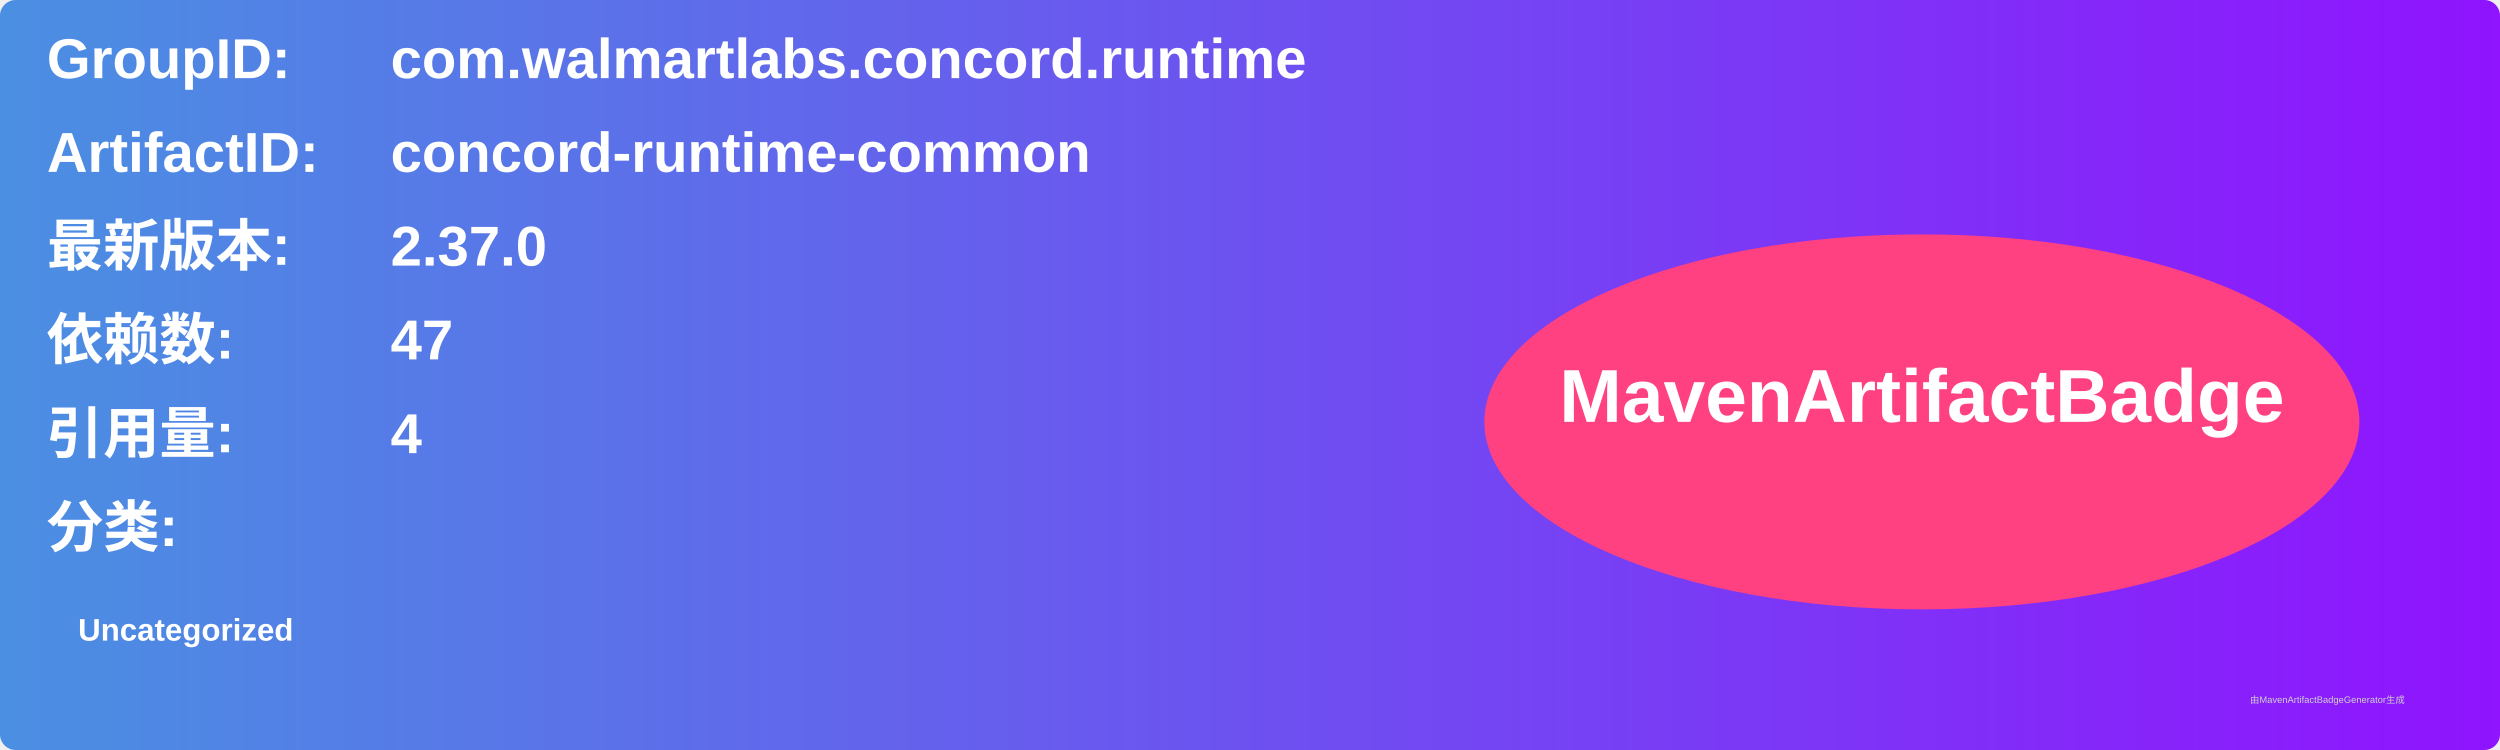
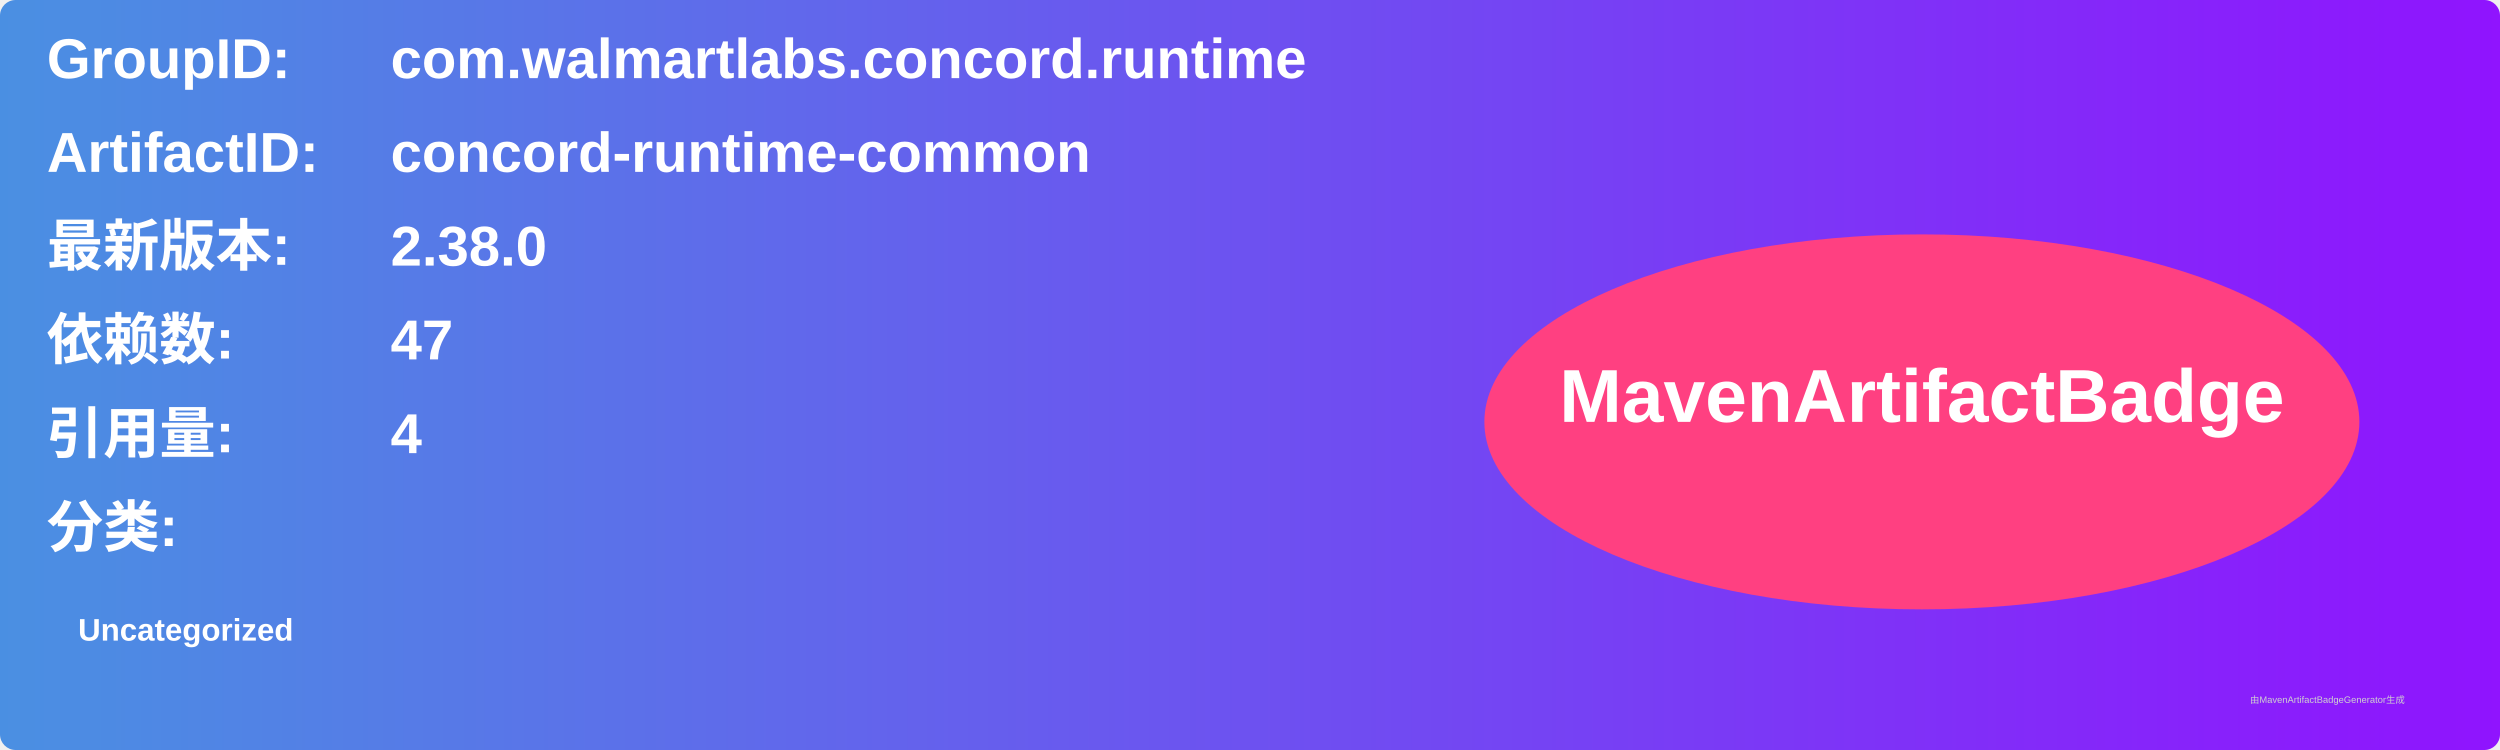
<svg xmlns="http://www.w3.org/2000/svg" width="800" height="240" viewBox="0 0 800 240">
  <linearGradient id="grad" x1="0%" y1="0%" x2="100%" y2="0%">
    <stop offset="0%" stop-color="#4a90e2" />
    <stop offset="100%" stop-color="#9013fe" />
  </linearGradient>
  <rect width="100%" height="100%" rx="5" ry="5" fill="url(#grad)" />
  <g transform="translate(15, 15)">
    <text x="0" y="10" font-family="Arial" font-size="18" fill="white" font-weight="bold" width="260">GroupID:</text>
    <text x="110" y="10" font-family="Arial" font-size="18" fill="white" font-weight="bold" width="460">com.walmartlabs.concord.runtime</text>
    <text x="0" y="40" font-family="Arial" font-size="18" fill="white" font-weight="bold" width="260">ArtifactID:</text>
    <text x="110" y="40" font-family="Arial" font-size="18" fill="white" font-weight="bold" width="460">concord-runtime-common</text>
    <text x="0" y="70" font-family="Arial" font-size="18" fill="white" font-weight="bold">最新版本:</text>
    <text x="110" y="70" font-family="Arial" font-size="18" fill="white" font-weight="bold">
-       <tspan font-weight="bold">2.37.0</tspan>
+       <tspan font-weight="bold">2.38.0</tspan>
    </text>
    <text x="0" y="100" font-family="Arial" font-size="18" fill="white" font-weight="bold">依赖数: </text>
    <text x="110" y="100" font-family="Arial" font-size="18" fill="white">
      <tspan font-weight="bold">47</tspan>
    </text>
    <text x="0" y="130" font-family="Arial" font-size="18" fill="white" font-weight="bold">引用量: </text>
    <text x="110" y="130" font-family="Arial" font-size="18" fill="white">
      <tspan font-weight="bold">4</tspan>
    </text>
    <text x="0" y="160" font-family="Arial" font-size="18" fill="white" font-weight="bold">分类:</text>
    <text x="10" y="190" font-family="Arial" font-size="10" fill="white">
      <tspan font-weight="bold">Uncategorized</tspan>
    </text>
    <ellipse cx="600" cy="120" rx="140" ry="60" fill="#ff4081" />
    <text x="600" y="120" text-anchor="middle" font-family="Arial" font-size="24" fill="white" font-weight="bold">MavenArtifactBadge</text>
  </g>
  <text x="720" y="225" font-family="Arial" font-size="3" fill="#d0d0d0">由MavenArtifactBadgeGenerator生成</text>
</svg>
